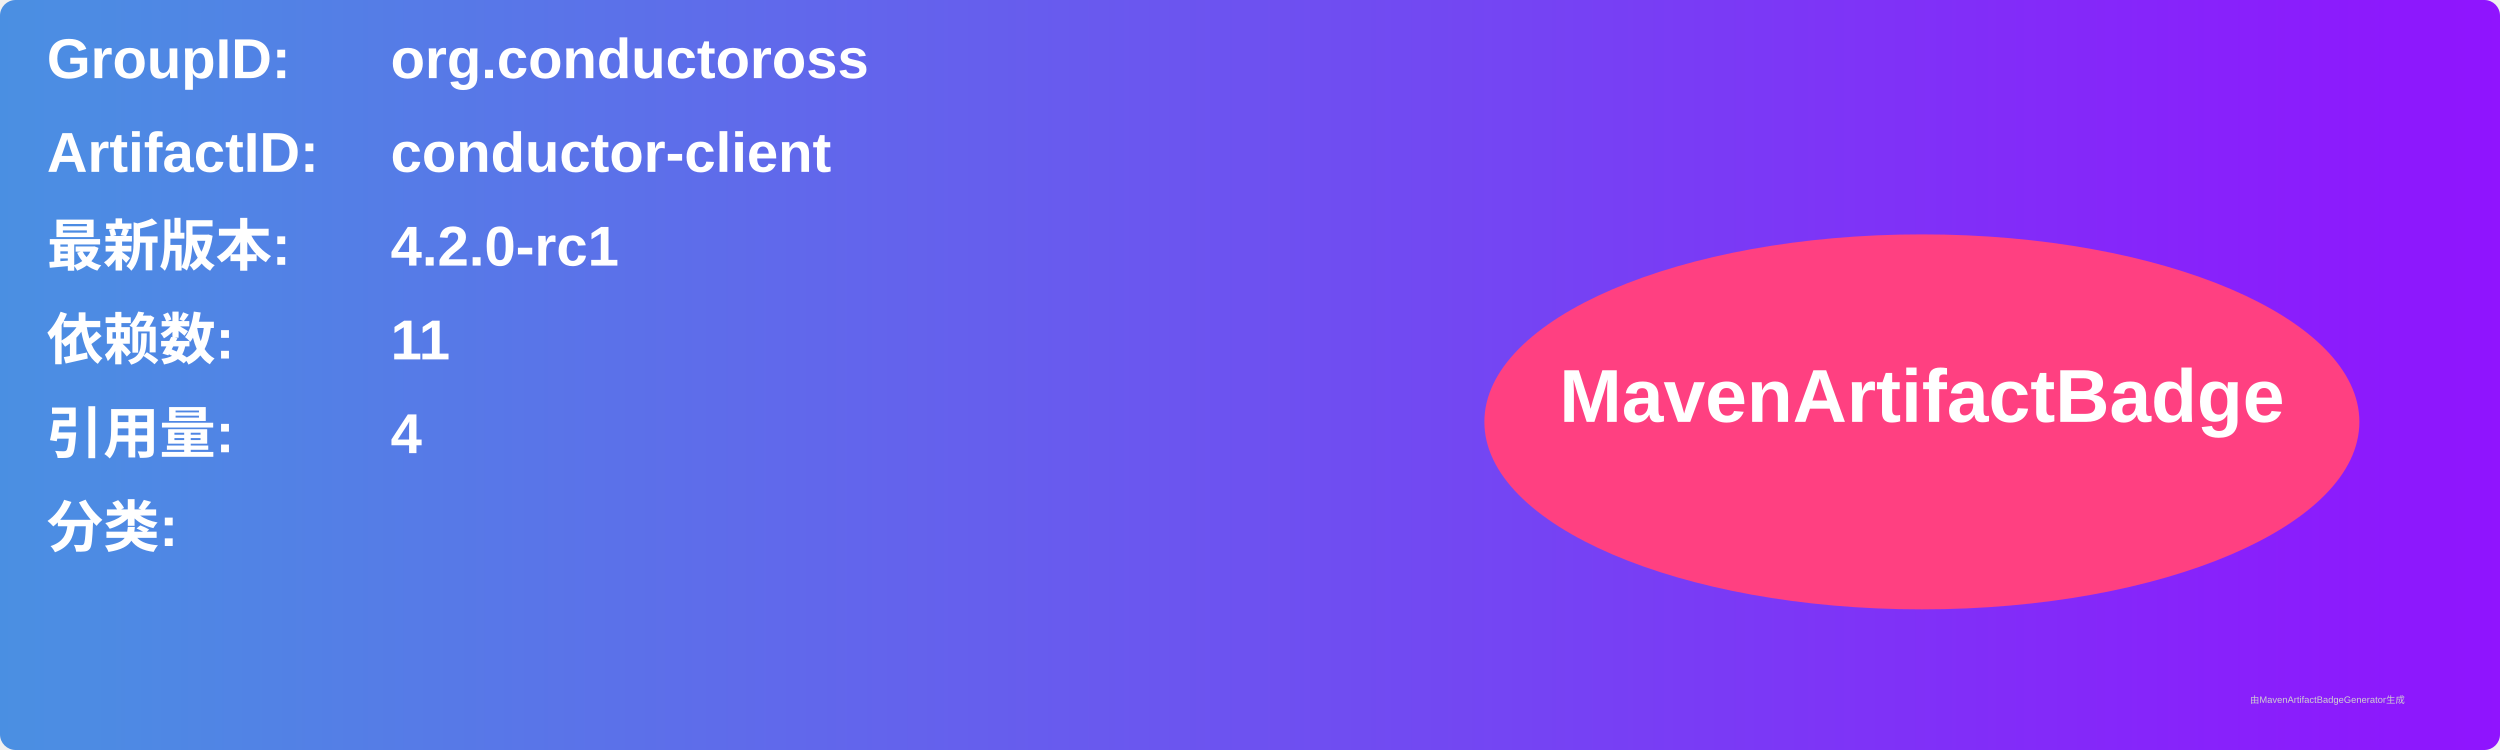
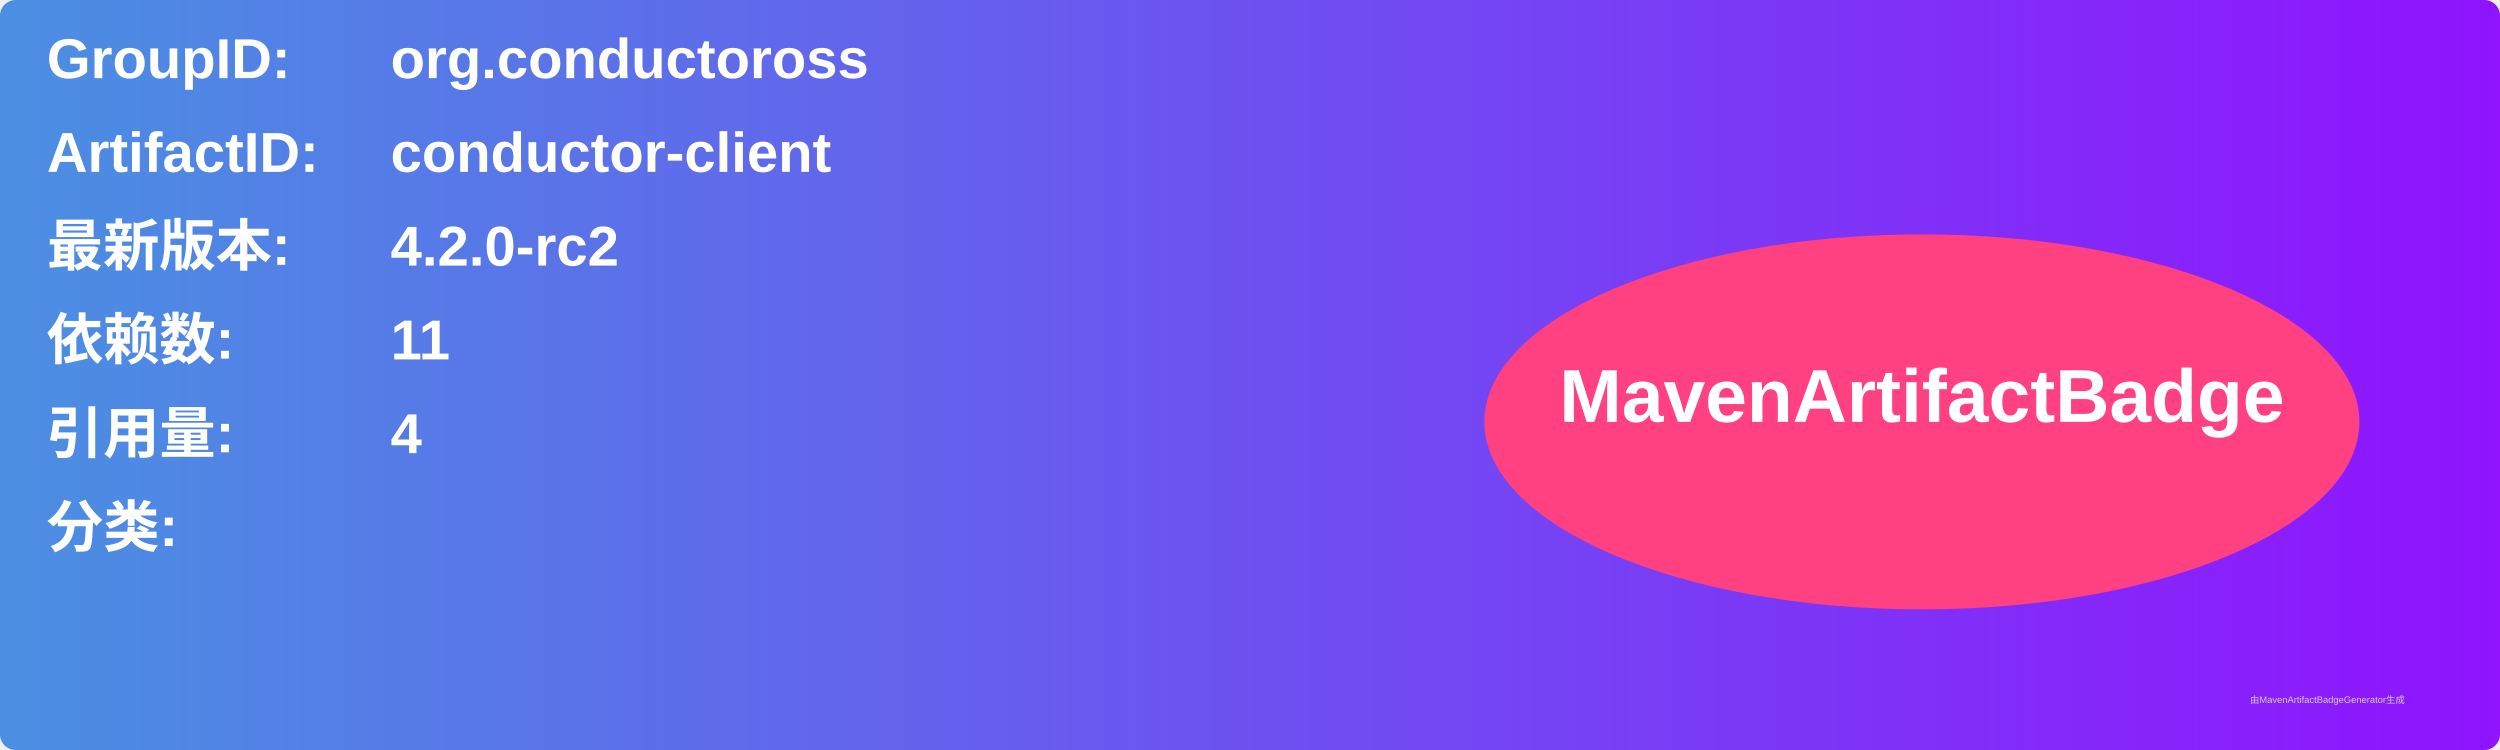
<svg xmlns="http://www.w3.org/2000/svg" width="800" height="240" viewBox="0 0 800 240">
  <linearGradient id="grad" x1="0%" y1="0%" x2="100%" y2="0%">
    <stop offset="0%" stop-color="#4a90e2" />
    <stop offset="100%" stop-color="#9013fe" />
  </linearGradient>
  <rect width="100%" height="100%" rx="5" ry="5" fill="url(#grad)" />
  <g transform="translate(15, 15)">
    <text x="0" y="10" font-family="Arial" font-size="18" fill="white" font-weight="bold" width="260">GroupID:</text>
    <text x="110" y="10" font-family="Arial" font-size="18" fill="white" font-weight="bold" width="460">org.conductoross</text>
    <text x="0" y="40" font-family="Arial" font-size="18" fill="white" font-weight="bold" width="260">ArtifactID:</text>
    <text x="110" y="40" font-family="Arial" font-size="18" fill="white" font-weight="bold" width="460">conductor-client</text>
    <text x="0" y="70" font-family="Arial" font-size="18" fill="white" font-weight="bold">最新版本:</text>
    <text x="110" y="70" font-family="Arial" font-size="18" fill="white" font-weight="bold">
-       <tspan font-weight="bold">4.2.0-rc1</tspan>
+       <tspan font-weight="bold">4.2.0-rc2</tspan>
    </text>
    <text x="0" y="100" font-family="Arial" font-size="18" fill="white" font-weight="bold">依赖数: </text>
    <text x="110" y="100" font-family="Arial" font-size="18" fill="white">
      <tspan font-weight="bold">11</tspan>
    </text>
    <text x="0" y="130" font-family="Arial" font-size="18" fill="white" font-weight="bold">引用量: </text>
    <text x="110" y="130" font-family="Arial" font-size="18" fill="white">
      <tspan font-weight="bold">4</tspan>
    </text>
    <text x="0" y="160" font-family="Arial" font-size="18" fill="white" font-weight="bold">分类:</text>
    <text x="10" y="190" font-family="Arial" font-size="10" fill="white">
      <tspan font-weight="bold" />
    </text>
    <ellipse cx="600" cy="120" rx="140" ry="60" fill="#ff4081" />
    <text x="600" y="120" text-anchor="middle" font-family="Arial" font-size="24" fill="white" font-weight="bold">MavenArtifactBadge</text>
  </g>
  <text x="720" y="225" font-family="Arial" font-size="3" fill="#d0d0d0">由MavenArtifactBadgeGenerator生成</text>
</svg>
